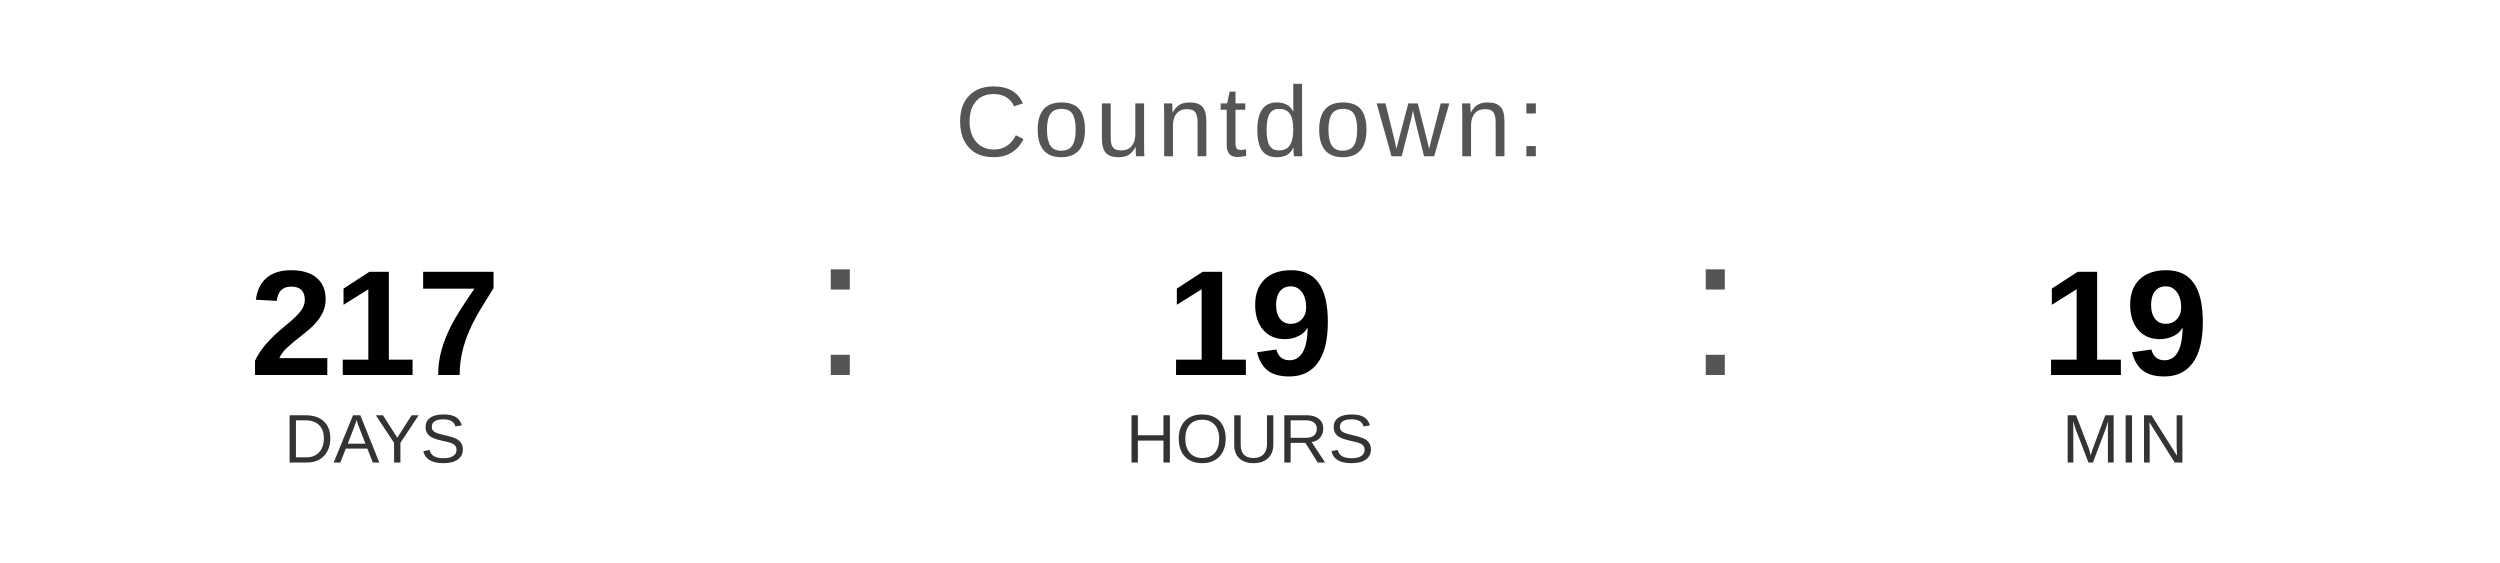
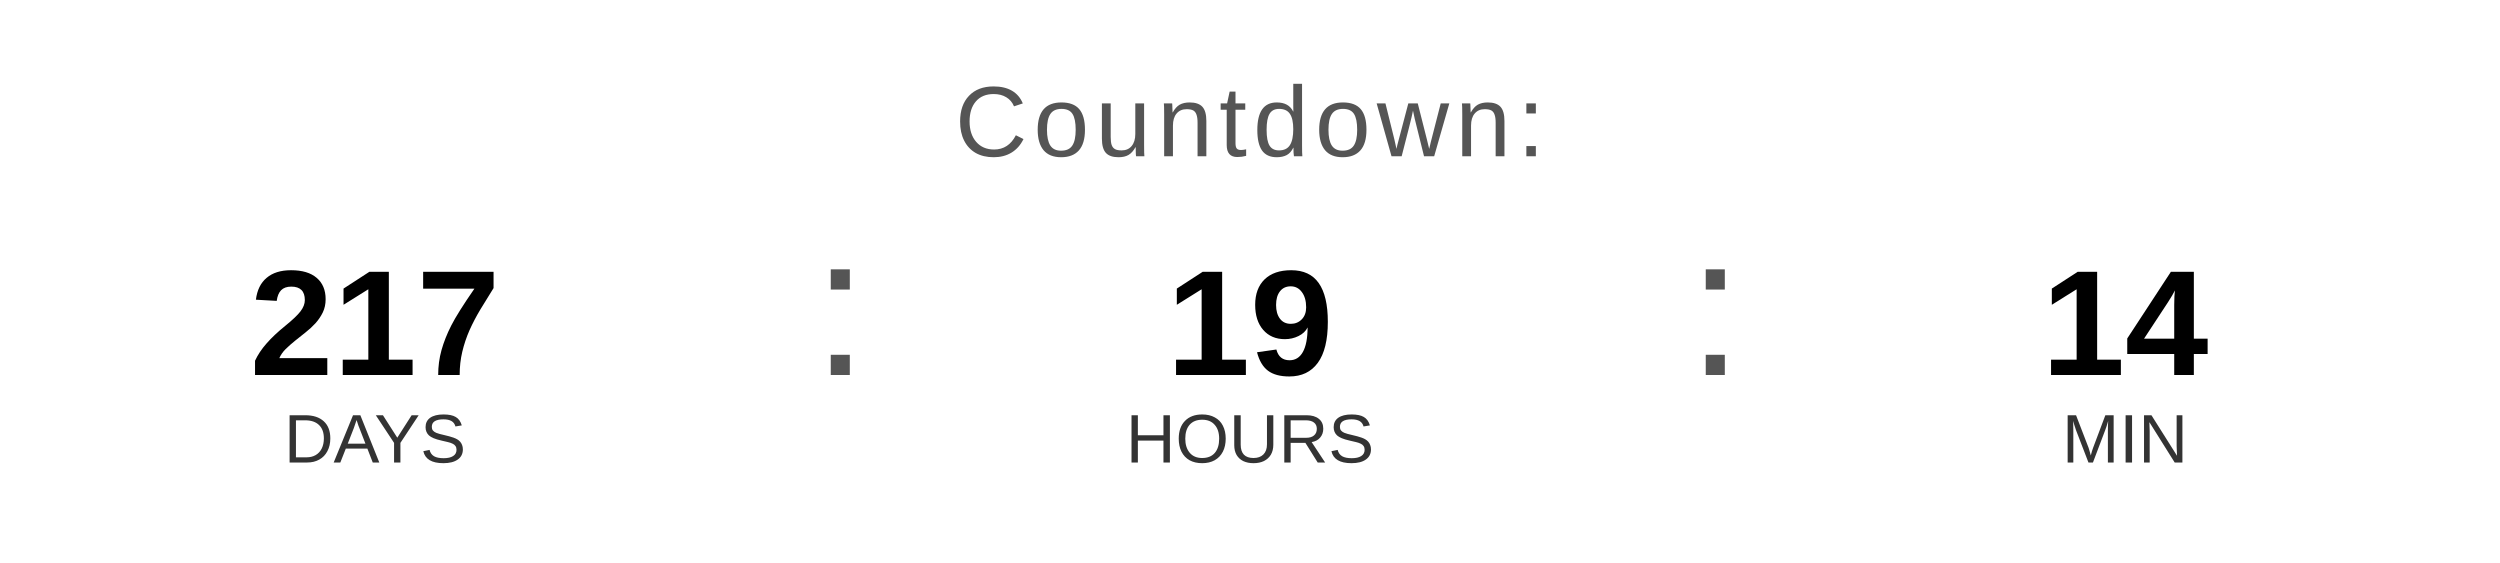
<svg xmlns="http://www.w3.org/2000/svg" width="400" height="90" viewBox="0 0 400 90">
  <text x="200" y="25" font-family="Arial, Helvetica, sans-serif" font-size="16" fill="#555555" text-anchor="middle" letter-spacing="1">
    Countdown:
  </text>
  <text x="60" y="60" font-family="Arial, Helvetica, sans-serif" font-size="24" font-weight="bold" fill="#000000" text-anchor="middle">217</text>
  <text x="60" y="74" font-family="Arial, Helvetica, sans-serif" font-size="11" fill="#333333" text-anchor="middle">DAYS</text>
  <text x="130" y="60" font-family="Arial, sans-serif" font-size="32" fill="#555555">:</text>
  <text x="200" y="60" font-family="Arial, Helvetica, sans-serif" font-size="24" font-weight="bold" fill="#000000" text-anchor="middle">19</text>
  <text x="200" y="74" font-family="Arial, Helvetica, sans-serif" font-size="11" fill="#333333" text-anchor="middle">HOURS</text>
  <text x="270" y="60" font-family="Arial, sans-serif" font-size="32" fill="#555555">:</text>
-   <text x="340" y="60" font-family="Arial, Helvetica, sans-serif" font-size="24" font-weight="bold" fill="#000000" text-anchor="middle">19</text>
+   <text x="340" y="60" font-family="Arial, Helvetica, sans-serif" font-size="24" font-weight="bold" fill="#000000" text-anchor="middle">14</text>
  <text x="340" y="74" font-family="Arial, Helvetica, sans-serif" font-size="11" fill="#333333" text-anchor="middle">MIN</text>
</svg>
